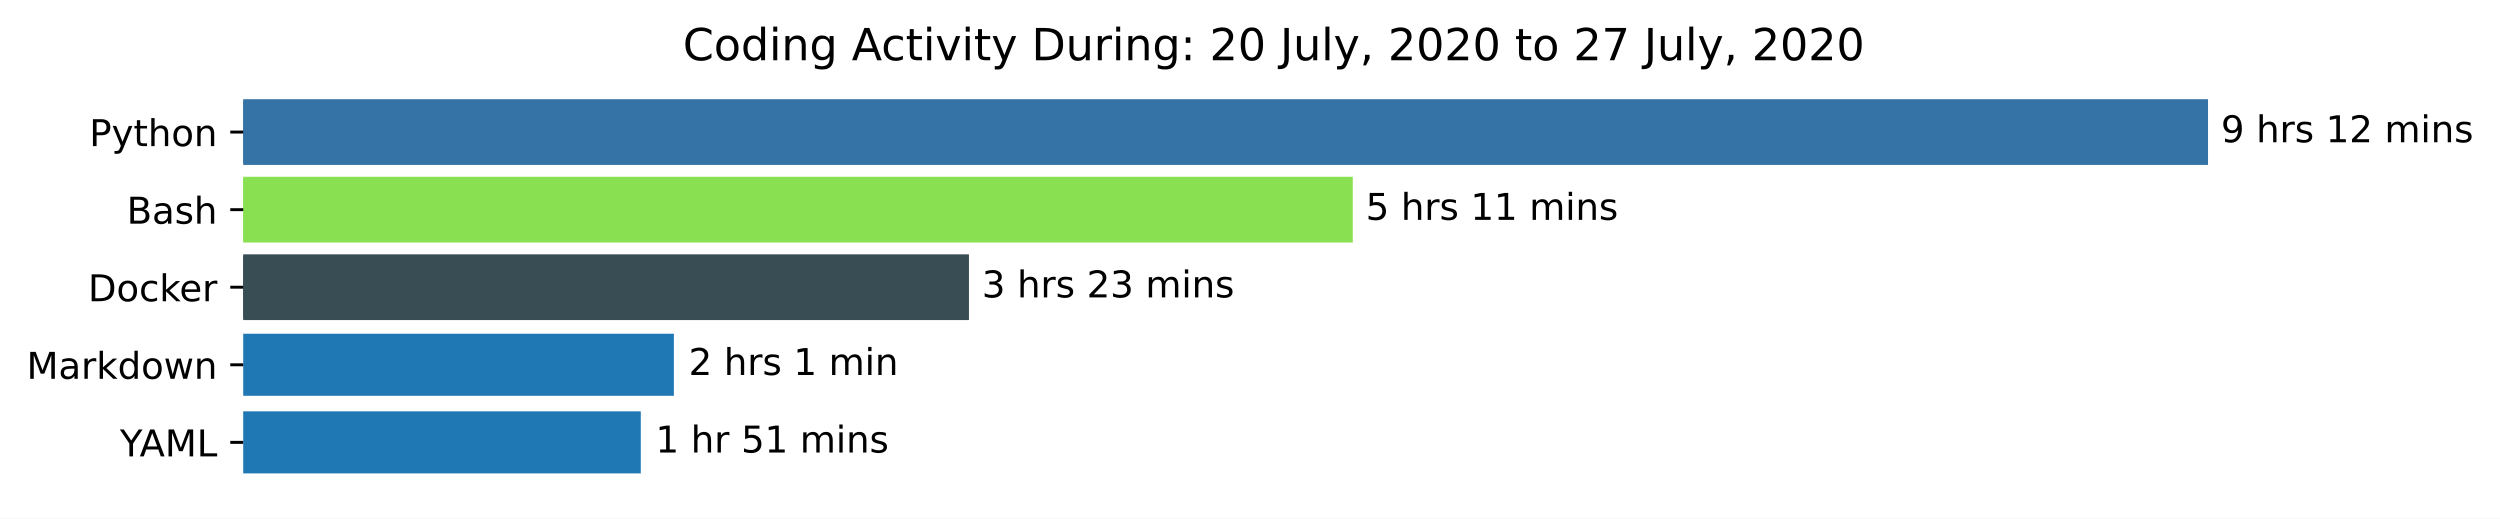
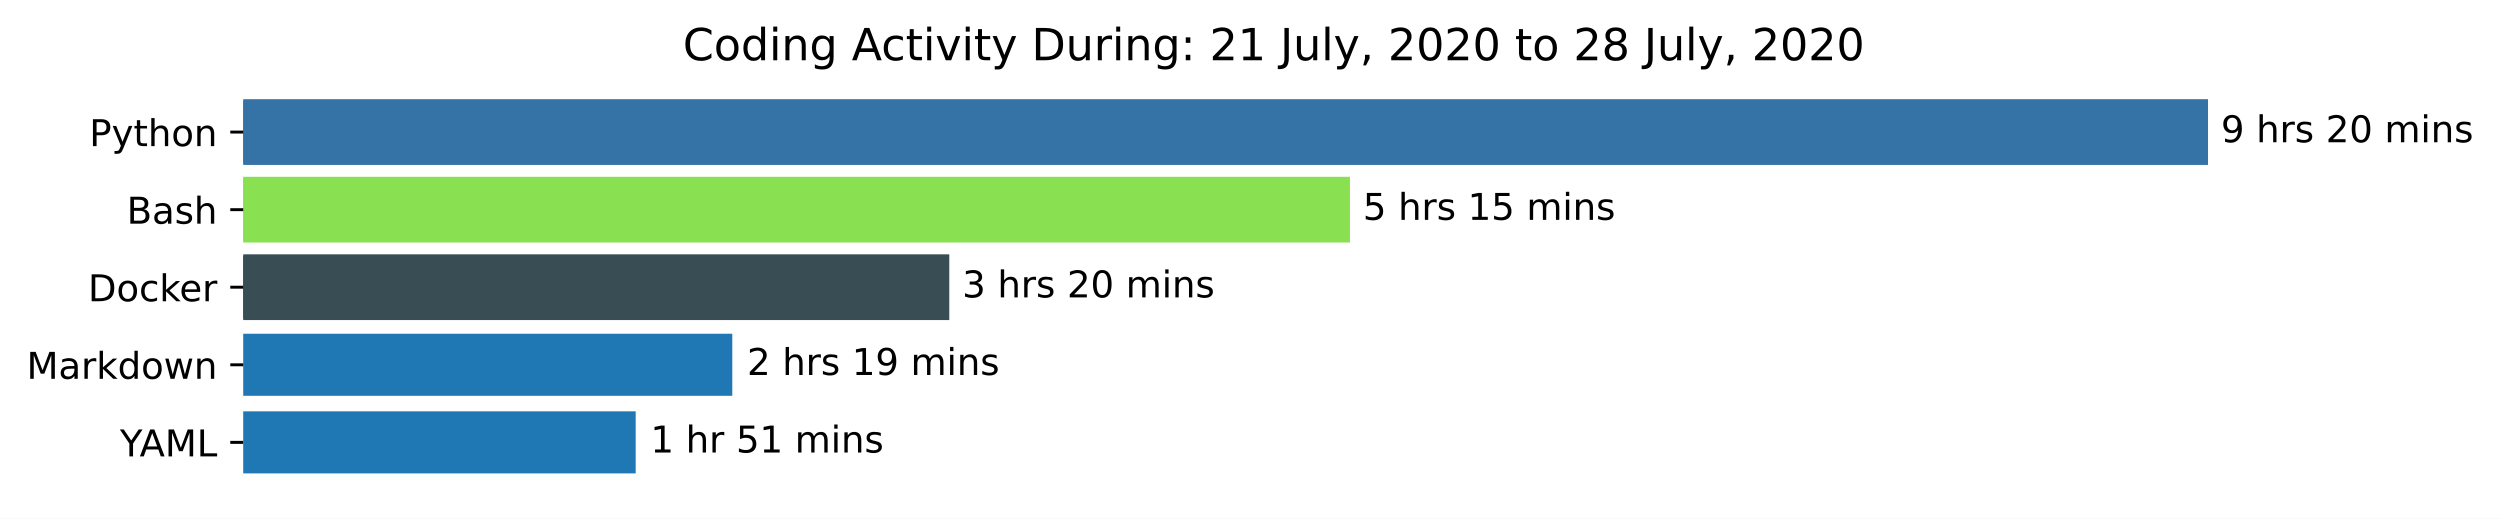
<svg xmlns="http://www.w3.org/2000/svg" xmlns:xlink="http://www.w3.org/1999/xlink" height="140.398pt" version="1.1" viewBox="0 0 676.815 140.398" width="676.815pt">
  <defs>
    <style type="text/css">*{stroke-linecap:butt;stroke-linejoin:round;}</style>
  </defs>
  <g id="figure_1">
    <g id="patch_1">
      <path d="M 0 140.398  L 676.815 140.398  L 676.815 0  L 0 0  z " style="fill:#ffffff;" />
    </g>
    <g id="axes_1">
      <g id="patch_2">
-         <path clip-path="url(#p18ba7c7034)" d="M 65.841 27.358  L 597.269 27.358  L 597.269 44.158  L 65.841 44.158  z " style="fill:#3572a5;stroke:#3572a5;stroke-linejoin:miter;" />
+         <path clip-path="url(#peee96b502c)" d="M 65.841 27.358  L 597.269 27.358  L 597.269 44.158  L 65.841 44.158  z " style="fill:#3572a5;stroke:#3572a5;stroke-linejoin:miter;" />
      </g>
      <g id="patch_3">
-         <path clip-path="url(#p18ba7c7034)" d="M 65.841 48.358  L 365.734 48.358  L 365.734 65.158  L 65.841 65.158  z " style="fill:#89e051;stroke:#89e051;stroke-linejoin:miter;" />
+         <path clip-path="url(#peee96b502c)" d="M 65.841 48.358  L 364.968 48.358  L 364.968 65.158  L 65.841 65.158  z " style="fill:#89e051;stroke:#89e051;stroke-linejoin:miter;" />
      </g>
      <g id="patch_4">
-         <path clip-path="url(#p18ba7c7034)" d="M 65.841 69.358  L 261.819 69.358  L 261.819 86.158  L 65.841 86.158  z " style="fill:#384d54;stroke:#384d54;stroke-linejoin:miter;" />
+         <path clip-path="url(#peee96b502c)" d="M 65.841 69.358  L 256.496 69.358  L 256.496 86.158  L 65.841 86.158  z " style="fill:#384d54;stroke:#384d54;stroke-linejoin:miter;" />
      </g>
      <g id="patch_5">
-         <path clip-path="url(#p18ba7c7034)" d="M 65.841 90.358  L 182.435 90.358  L 182.435 107.158  L 65.841 107.158  z " style="fill:#1f77b4;" />
+         <path clip-path="url(#peee96b502c)" d="M 65.841 90.358  L 198.248 90.358  L 198.248 107.158  L 65.841 107.158  z " style="fill:#1f77b4;" />
      </g>
      <g id="patch_6">
-         <path clip-path="url(#p18ba7c7034)" d="M 65.841 111.358  L 173.477 111.358  L 173.477 128.158  L 65.841 128.158  z " style="fill:#1f77b4;" />
+         <path clip-path="url(#peee96b502c)" d="M 65.841 111.358  L 172.099 111.358  L 172.099 128.158  L 65.841 128.158  z " style="fill:#1f77b4;" />
      </g>
      <g id="matplotlib.axis_1" />
      <g id="matplotlib.axis_2">
        <g id="ytick_1">
          <g id="line2d_1">
            <defs>
-               <path d="M 0 0  L -3.5 0  " id="m8b4aa8a570" style="stroke:#000000;stroke-width:0.8;" />
+               <path d="M 0 0  L -3.5 0  " id="m5e1cb82dac" style="stroke:#000000;stroke-width:0.8;" />
            </defs>
            <g>
-               <use style="stroke:#000000;stroke-width:0.8;" x="65.841" xlink:href="#m8b4aa8a570" y="35.758" />
+               <use style="stroke:#000000;stroke-width:0.8;" x="65.841" xlink:href="#m5e1cb82dac" y="35.758" />
            </g>
          </g>
          <g id="text_1">
            <g transform="translate(24.17813 39.55734)scale(0.1 -0.1)">
              <defs>
                <path d="M 19.672 64.797  L 19.672 37.406  L 32.078 37.406  Q 38.969 37.406 42.719 40.969  Q 46.484 44.531 46.484 51.125  Q 46.484 57.672 42.719 61.234  Q 38.969 64.797 32.078 64.797  z M 9.812 72.906  L 32.078 72.906  Q 44.344 72.906 50.609 67.359  Q 56.891 61.812 56.891 51.125  Q 56.891 40.328 50.609 34.812  Q 44.344 29.297 32.078 29.297  L 19.672 29.297  L 19.672 0  L 9.812 0  z " id="DejaVuSans-80" />
                <path d="M 32.172 -5.078  Q 28.375 -14.844 24.75 -17.812  Q 21.141 -20.797 15.094 -20.797  L 7.906 -20.797  L 7.906 -13.281  L 13.188 -13.281  Q 16.891 -13.281 18.938 -11.516  Q 21 -9.766 23.484 -3.219  L 25.094 0.875  L 2.984 54.688  L 12.5 54.688  L 29.594 11.922  L 46.688 54.688  L 56.203 54.688  z " id="DejaVuSans-121" />
                <path d="M 18.312 70.219  L 18.312 54.688  L 36.812 54.688  L 36.812 47.703  L 18.312 47.703  L 18.312 18.016  Q 18.312 11.328 20.141 9.422  Q 21.969 7.516 27.594 7.516  L 36.812 7.516  L 36.812 0  L 27.594 0  Q 17.188 0 13.234 3.875  Q 9.281 7.766 9.281 18.016  L 9.281 47.703  L 2.688 47.703  L 2.688 54.688  L 9.281 54.688  L 9.281 70.219  z " id="DejaVuSans-116" />
                <path d="M 54.891 33.016  L 54.891 0  L 45.906 0  L 45.906 32.719  Q 45.906 40.484 42.875 44.328  Q 39.844 48.188 33.797 48.188  Q 26.516 48.188 22.312 43.547  Q 18.109 38.922 18.109 30.906  L 18.109 0  L 9.078 0  L 9.078 75.984  L 18.109 75.984  L 18.109 46.188  Q 21.344 51.125 25.703 53.562  Q 30.078 56 35.797 56  Q 45.219 56 50.047 50.172  Q 54.891 44.344 54.891 33.016  z " id="DejaVuSans-104" />
                <path d="M 30.609 48.391  Q 23.391 48.391 19.188 42.75  Q 14.984 37.109 14.984 27.297  Q 14.984 17.484 19.156 11.844  Q 23.344 6.203 30.609 6.203  Q 37.797 6.203 41.984 11.859  Q 46.188 17.531 46.188 27.297  Q 46.188 37.016 41.984 42.703  Q 37.797 48.391 30.609 48.391  z M 30.609 56  Q 42.328 56 49.016 48.375  Q 55.719 40.766 55.719 27.297  Q 55.719 13.875 49.016 6.219  Q 42.328 -1.422 30.609 -1.422  Q 18.844 -1.422 12.172 6.219  Q 5.516 13.875 5.516 27.297  Q 5.516 40.766 12.172 48.375  Q 18.844 56 30.609 56  z " id="DejaVuSans-111" />
                <path d="M 54.891 33.016  L 54.891 0  L 45.906 0  L 45.906 32.719  Q 45.906 40.484 42.875 44.328  Q 39.844 48.188 33.797 48.188  Q 26.516 48.188 22.312 43.547  Q 18.109 38.922 18.109 30.906  L 18.109 0  L 9.078 0  L 9.078 54.688  L 18.109 54.688  L 18.109 46.188  Q 21.344 51.125 25.703 53.562  Q 30.078 56 35.797 56  Q 45.219 56 50.047 50.172  Q 54.891 44.344 54.891 33.016  z " id="DejaVuSans-110" />
              </defs>
              <use xlink:href="#DejaVuSans-80" />
              <use x="60.303" xlink:href="#DejaVuSans-121" />
              <use x="119.482" xlink:href="#DejaVuSans-116" />
              <use x="158.691" xlink:href="#DejaVuSans-104" />
              <use x="222.07" xlink:href="#DejaVuSans-111" />
              <use x="283.252" xlink:href="#DejaVuSans-110" />
            </g>
          </g>
        </g>
        <g id="ytick_2">
          <g id="line2d_2">
            <g>
-               <use style="stroke:#000000;stroke-width:0.8;" x="65.841" xlink:href="#m8b4aa8a570" y="56.758" />
+               <use style="stroke:#000000;stroke-width:0.8;" x="65.841" xlink:href="#m5e1cb82dac" y="56.758" />
            </g>
          </g>
          <g id="text_2">
            <g transform="translate(34.30469 60.55734)scale(0.1 -0.1)">
              <defs>
                <path d="M 19.672 34.812  L 19.672 8.109  L 35.5 8.109  Q 43.453 8.109 47.281 11.406  Q 51.125 14.703 51.125 21.484  Q 51.125 28.328 47.281 31.562  Q 43.453 34.812 35.5 34.812  z M 19.672 64.797  L 19.672 42.828  L 34.281 42.828  Q 41.5 42.828 45.031 45.531  Q 48.578 48.25 48.578 53.812  Q 48.578 59.328 45.031 62.062  Q 41.5 64.797 34.281 64.797  z M 9.812 72.906  L 35.016 72.906  Q 46.297 72.906 52.391 68.219  Q 58.5 63.531 58.5 54.891  Q 58.5 48.188 55.375 44.234  Q 52.25 40.281 46.188 39.312  Q 53.469 37.75 57.5 32.781  Q 61.531 27.828 61.531 20.406  Q 61.531 10.641 54.891 5.312  Q 48.25 0 35.984 0  L 9.812 0  z " id="DejaVuSans-66" />
                <path d="M 34.281 27.484  Q 23.391 27.484 19.188 25  Q 14.984 22.516 14.984 16.5  Q 14.984 11.719 18.141 8.906  Q 21.297 6.109 26.703 6.109  Q 34.188 6.109 38.703 11.406  Q 43.219 16.703 43.219 25.484  L 43.219 27.484  z M 52.203 31.203  L 52.203 0  L 43.219 0  L 43.219 8.297  Q 40.141 3.328 35.547 0.953  Q 30.953 -1.422 24.312 -1.422  Q 15.922 -1.422 10.953 3.297  Q 6 8.016 6 15.922  Q 6 25.141 12.172 29.828  Q 18.359 34.516 30.609 34.516  L 43.219 34.516  L 43.219 35.406  Q 43.219 41.609 39.141 45  Q 35.062 48.391 27.688 48.391  Q 23 48.391 18.547 47.266  Q 14.109 46.141 10.016 43.891  L 10.016 52.203  Q 14.938 54.109 19.578 55.047  Q 24.219 56 28.609 56  Q 40.484 56 46.344 49.844  Q 52.203 43.703 52.203 31.203  z " id="DejaVuSans-97" />
                <path d="M 44.281 53.078  L 44.281 44.578  Q 40.484 46.531 36.375 47.5  Q 32.281 48.484 27.875 48.484  Q 21.188 48.484 17.844 46.438  Q 14.5 44.391 14.5 40.281  Q 14.5 37.156 16.891 35.375  Q 19.281 33.594 26.516 31.984  L 29.594 31.297  Q 39.156 29.25 43.188 25.516  Q 47.219 21.781 47.219 15.094  Q 47.219 7.469 41.188 3.016  Q 35.156 -1.422 24.609 -1.422  Q 20.219 -1.422 15.453 -0.562  Q 10.688 0.297 5.422 2  L 5.422 11.281  Q 10.406 8.688 15.234 7.391  Q 20.062 6.109 24.812 6.109  Q 31.156 6.109 34.562 8.281  Q 37.984 10.453 37.984 14.406  Q 37.984 18.062 35.516 20.016  Q 33.062 21.969 24.703 23.781  L 21.578 24.516  Q 13.234 26.266 9.516 29.906  Q 5.812 33.547 5.812 39.891  Q 5.812 47.609 11.281 51.797  Q 16.75 56 26.812 56  Q 31.781 56 36.172 55.266  Q 40.578 54.547 44.281 53.078  z " id="DejaVuSans-115" />
              </defs>
              <use xlink:href="#DejaVuSans-66" />
              <use x="68.604" xlink:href="#DejaVuSans-97" />
              <use x="129.883" xlink:href="#DejaVuSans-115" />
              <use x="181.982" xlink:href="#DejaVuSans-104" />
            </g>
          </g>
        </g>
        <g id="ytick_3">
          <g id="line2d_3">
            <g>
-               <use style="stroke:#000000;stroke-width:0.8;" x="65.841" xlink:href="#m8b4aa8a570" y="77.758" />
+               <use style="stroke:#000000;stroke-width:0.8;" x="65.841" xlink:href="#m5e1cb82dac" y="77.758" />
            </g>
          </g>
          <g id="text_3">
            <g transform="translate(23.83125 81.55734)scale(0.1 -0.1)">
              <defs>
                <path d="M 19.672 64.797  L 19.672 8.109  L 31.594 8.109  Q 46.688 8.109 53.688 14.938  Q 60.688 21.781 60.688 36.531  Q 60.688 51.172 53.688 57.984  Q 46.688 64.797 31.594 64.797  z M 9.812 72.906  L 30.078 72.906  Q 51.266 72.906 61.172 64.094  Q 71.094 55.281 71.094 36.531  Q 71.094 17.672 61.125 8.828  Q 51.172 0 30.078 0  L 9.812 0  z " id="DejaVuSans-68" />
                <path d="M 48.781 52.594  L 48.781 44.188  Q 44.969 46.297 41.141 47.344  Q 37.312 48.391 33.406 48.391  Q 24.656 48.391 19.812 42.844  Q 14.984 37.312 14.984 27.297  Q 14.984 17.281 19.812 11.734  Q 24.656 6.203 33.406 6.203  Q 37.312 6.203 41.141 7.25  Q 44.969 8.297 48.781 10.406  L 48.781 2.094  Q 45.016 0.344 40.984 -0.531  Q 36.969 -1.422 32.422 -1.422  Q 20.062 -1.422 12.781 6.344  Q 5.516 14.109 5.516 27.297  Q 5.516 40.672 12.859 48.328  Q 20.219 56 33.016 56  Q 37.156 56 41.109 55.141  Q 45.062 54.297 48.781 52.594  z " id="DejaVuSans-99" />
                <path d="M 9.078 75.984  L 18.109 75.984  L 18.109 31.109  L 44.922 54.688  L 56.391 54.688  L 27.391 29.109  L 57.625 0  L 45.906 0  L 18.109 26.703  L 18.109 0  L 9.078 0  z " id="DejaVuSans-107" />
                <path d="M 56.203 29.594  L 56.203 25.203  L 14.891 25.203  Q 15.484 15.922 20.484 11.062  Q 25.484 6.203 34.422 6.203  Q 39.594 6.203 44.453 7.469  Q 49.312 8.734 54.109 11.281  L 54.109 2.781  Q 49.266 0.734 44.188 -0.344  Q 39.109 -1.422 33.891 -1.422  Q 20.797 -1.422 13.156 6.188  Q 5.516 13.812 5.516 26.812  Q 5.516 40.234 12.766 48.109  Q 20.016 56 32.328 56  Q 43.359 56 49.781 48.891  Q 56.203 41.797 56.203 29.594  z M 47.219 32.234  Q 47.125 39.594 43.094 43.984  Q 39.062 48.391 32.422 48.391  Q 24.906 48.391 20.391 44.141  Q 15.875 39.891 15.188 32.172  z " id="DejaVuSans-101" />
                <path d="M 41.109 46.297  Q 39.594 47.172 37.812 47.578  Q 36.031 48 33.891 48  Q 26.266 48 22.188 43.047  Q 18.109 38.094 18.109 28.812  L 18.109 0  L 9.078 0  L 9.078 54.688  L 18.109 54.688  L 18.109 46.188  Q 20.953 51.172 25.484 53.578  Q 30.031 56 36.531 56  Q 37.453 56 38.578 55.875  Q 39.703 55.766 41.062 55.516  z " id="DejaVuSans-114" />
              </defs>
              <use xlink:href="#DejaVuSans-68" />
              <use x="77.002" xlink:href="#DejaVuSans-111" />
              <use x="138.184" xlink:href="#DejaVuSans-99" />
              <use x="193.164" xlink:href="#DejaVuSans-107" />
              <use x="247.449" xlink:href="#DejaVuSans-101" />
              <use x="308.973" xlink:href="#DejaVuSans-114" />
            </g>
          </g>
        </g>
        <g id="ytick_4">
          <g id="line2d_4">
            <g>
-               <use style="stroke:#000000;stroke-width:0.8;" x="65.841" xlink:href="#m8b4aa8a570" y="98.758" />
+               <use style="stroke:#000000;stroke-width:0.8;" x="65.841" xlink:href="#m5e1cb82dac" y="98.758" />
            </g>
          </g>
          <g id="text_4">
            <g transform="translate(7.2 102.5573)scale(0.1 -0.1)">
              <defs>
                <path d="M 9.812 72.906  L 24.516 72.906  L 43.109 23.297  L 61.812 72.906  L 76.516 72.906  L 76.516 0  L 66.891 0  L 66.891 64.016  L 48.094 14.016  L 38.188 14.016  L 19.391 64.016  L 19.391 0  L 9.812 0  z " id="DejaVuSans-77" />
                <path d="M 45.406 46.391  L 45.406 75.984  L 54.391 75.984  L 54.391 0  L 45.406 0  L 45.406 8.203  Q 42.578 3.328 38.25 0.953  Q 33.938 -1.422 27.875 -1.422  Q 17.969 -1.422 11.734 6.484  Q 5.516 14.406 5.516 27.297  Q 5.516 40.188 11.734 48.094  Q 17.969 56 27.875 56  Q 33.938 56 38.25 53.625  Q 42.578 51.266 45.406 46.391  z M 14.797 27.297  Q 14.797 17.391 18.875 11.75  Q 22.953 6.109 30.078 6.109  Q 37.203 6.109 41.297 11.75  Q 45.406 17.391 45.406 27.297  Q 45.406 37.203 41.297 42.844  Q 37.203 48.484 30.078 48.484  Q 22.953 48.484 18.875 42.844  Q 14.797 37.203 14.797 27.297  z " id="DejaVuSans-100" />
                <path d="M 4.203 54.688  L 13.188 54.688  L 24.422 12.016  L 35.594 54.688  L 46.188 54.688  L 57.422 12.016  L 68.609 54.688  L 77.594 54.688  L 63.281 0  L 52.688 0  L 40.922 44.828  L 29.109 0  L 18.5 0  z " id="DejaVuSans-119" />
              </defs>
              <use xlink:href="#DejaVuSans-77" />
              <use x="86.279" xlink:href="#DejaVuSans-97" />
              <use x="147.559" xlink:href="#DejaVuSans-114" />
              <use x="188.672" xlink:href="#DejaVuSans-107" />
              <use x="246.582" xlink:href="#DejaVuSans-100" />
              <use x="310.059" xlink:href="#DejaVuSans-111" />
              <use x="371.24" xlink:href="#DejaVuSans-119" />
              <use x="453.027" xlink:href="#DejaVuSans-110" />
            </g>
          </g>
        </g>
        <g id="ytick_5">
          <g id="line2d_5">
            <g>
-               <use style="stroke:#000000;stroke-width:0.8;" x="65.841" xlink:href="#m8b4aa8a570" y="119.758" />
+               <use style="stroke:#000000;stroke-width:0.8;" x="65.841" xlink:href="#m5e1cb82dac" y="119.758" />
            </g>
          </g>
          <g id="text_5">
            <g transform="translate(32.46719 123.5573)scale(0.1 -0.1)">
              <defs>
                <path d="M -0.203 72.906  L 10.406 72.906  L 30.609 42.922  L 50.688 72.906  L 61.281 72.906  L 35.5 34.719  L 35.5 0  L 25.594 0  L 25.594 34.719  z " id="DejaVuSans-89" />
                <path d="M 34.188 63.188  L 20.797 26.906  L 47.609 26.906  z M 28.609 72.906  L 39.797 72.906  L 67.578 0  L 57.328 0  L 50.688 18.703  L 17.828 18.703  L 11.188 0  L 0.781 0  z " id="DejaVuSans-65" />
                <path d="M 9.812 72.906  L 19.672 72.906  L 19.672 8.297  L 55.172 8.297  L 55.172 0  L 9.812 0  z " id="DejaVuSans-76" />
              </defs>
              <use xlink:href="#DejaVuSans-89" />
              <use x="53.334" xlink:href="#DejaVuSans-65" />
              <use x="121.742" xlink:href="#DejaVuSans-77" />
              <use x="208.021" xlink:href="#DejaVuSans-76" />
            </g>
          </g>
        </g>
      </g>
      <g id="text_6">
        <g transform="translate(601.2692 38.5175)scale(0.1 -0.1)">
          <defs>
            <path d="M 10.984 1.516  L 10.984 10.5  Q 14.703 8.734 18.5 7.812  Q 22.312 6.891 25.984 6.891  Q 35.75 6.891 40.891 13.453  Q 46.047 20.016 46.781 33.406  Q 43.953 29.203 39.594 26.953  Q 35.25 24.703 29.984 24.703  Q 19.047 24.703 12.672 31.312  Q 6.297 37.938 6.297 49.422  Q 6.297 60.641 12.938 67.422  Q 19.578 74.219 30.609 74.219  Q 43.266 74.219 49.922 64.516  Q 56.594 54.828 56.594 36.375  Q 56.594 19.141 48.406 8.859  Q 40.234 -1.422 26.422 -1.422  Q 22.703 -1.422 18.891 -0.688  Q 15.094 0.047 10.984 1.516  z M 30.609 32.422  Q 37.25 32.422 41.125 36.953  Q 45.016 41.5 45.016 49.422  Q 45.016 57.281 41.125 61.844  Q 37.25 66.406 30.609 66.406  Q 23.969 66.406 20.094 61.844  Q 16.219 57.281 16.219 49.422  Q 16.219 41.5 20.094 36.953  Q 23.969 32.422 30.609 32.422  z " id="DejaVuSans-57" />
            <path id="DejaVuSans-32" />
-             <path d="M 12.406 8.297  L 28.516 8.297  L 28.516 63.922  L 10.984 60.406  L 10.984 69.391  L 28.422 72.906  L 38.281 72.906  L 38.281 8.297  L 54.391 8.297  L 54.391 0  L 12.406 0  z " id="DejaVuSans-49" />
            <path d="M 19.188 8.297  L 53.609 8.297  L 53.609 0  L 7.328 0  L 7.328 8.297  Q 12.938 14.109 22.625 23.891  Q 32.328 33.688 34.812 36.531  Q 39.547 41.844 41.422 45.531  Q 43.312 49.219 43.312 52.781  Q 43.312 58.594 39.234 62.25  Q 35.156 65.922 28.609 65.922  Q 23.969 65.922 18.812 64.312  Q 13.672 62.703 7.812 59.422  L 7.812 69.391  Q 13.766 71.781 18.938 73  Q 24.125 74.219 28.422 74.219  Q 39.75 74.219 46.484 68.547  Q 53.219 62.891 53.219 53.422  Q 53.219 48.922 51.531 44.891  Q 49.859 40.875 45.406 35.406  Q 44.188 33.984 37.641 27.219  Q 31.109 20.453 19.188 8.297  z " id="DejaVuSans-50" />
+             <path d="M 31.781 66.406  Q 24.172 66.406 20.328 58.906  Q 16.5 51.422 16.5 36.375  Q 16.5 21.391 20.328 13.891  Q 24.172 6.391 31.781 6.391  Q 39.453 6.391 43.281 13.891  Q 47.125 21.391 47.125 36.375  Q 47.125 51.422 43.281 58.906  Q 39.453 66.406 31.781 66.406  z M 31.781 74.219  Q 44.047 74.219 50.516 64.516  Q 56.984 54.828 56.984 36.375  Q 56.984 17.969 50.516 8.266  Q 44.047 -1.422 31.781 -1.422  Q 19.531 -1.422 13.062 8.266  Q 6.594 17.969 6.594 36.375  Q 6.594 54.828 13.062 64.516  Q 19.531 74.219 31.781 74.219  z " id="DejaVuSans-48" />
            <path d="M 52 44.188  Q 55.375 50.25 60.062 53.125  Q 64.75 56 71.094 56  Q 79.641 56 84.281 50.016  Q 88.922 44.047 88.922 33.016  L 88.922 0  L 79.891 0  L 79.891 32.719  Q 79.891 40.578 77.094 44.375  Q 74.312 48.188 68.609 48.188  Q 61.625 48.188 57.562 43.547  Q 53.516 38.922 53.516 30.906  L 53.516 0  L 44.484 0  L 44.484 32.719  Q 44.484 40.625 41.703 44.406  Q 38.922 48.188 33.109 48.188  Q 26.219 48.188 22.156 43.531  Q 18.109 38.875 18.109 30.906  L 18.109 0  L 9.078 0  L 9.078 54.688  L 18.109 54.688  L 18.109 46.188  Q 21.188 51.219 25.484 53.609  Q 29.781 56 35.688 56  Q 41.656 56 45.828 52.969  Q 50 49.953 52 44.188  z " id="DejaVuSans-109" />
            <path d="M 9.422 54.688  L 18.406 54.688  L 18.406 0  L 9.422 0  z M 9.422 75.984  L 18.406 75.984  L 18.406 64.594  L 9.422 64.594  z " id="DejaVuSans-105" />
          </defs>
          <use xlink:href="#DejaVuSans-57" />
          <use x="63.623" xlink:href="#DejaVuSans-32" />
          <use x="95.41" xlink:href="#DejaVuSans-104" />
          <use x="158.789" xlink:href="#DejaVuSans-114" />
          <use x="199.902" xlink:href="#DejaVuSans-115" />
          <use x="252.002" xlink:href="#DejaVuSans-32" />
-           <use x="283.789" xlink:href="#DejaVuSans-49" />
-           <use x="347.412" xlink:href="#DejaVuSans-50" />
+           <use x="283.789" xlink:href="#DejaVuSans-50" />
+           <use x="347.412" xlink:href="#DejaVuSans-48" />
          <use x="411.035" xlink:href="#DejaVuSans-32" />
          <use x="442.822" xlink:href="#DejaVuSans-109" />
          <use x="540.234" xlink:href="#DejaVuSans-105" />
          <use x="568.018" xlink:href="#DejaVuSans-110" />
          <use x="631.396" xlink:href="#DejaVuSans-115" />
        </g>
      </g>
      <g id="text_7">
-         <g transform="translate(369.7339 59.5175)scale(0.1 -0.1)">
+         <g transform="translate(368.9681 59.5175)scale(0.1 -0.1)">
          <defs>
            <path d="M 10.797 72.906  L 49.516 72.906  L 49.516 64.594  L 19.828 64.594  L 19.828 46.734  Q 21.969 47.469 24.109 47.828  Q 26.266 48.188 28.422 48.188  Q 40.625 48.188 47.75 41.5  Q 54.891 34.812 54.891 23.391  Q 54.891 11.625 47.562 5.094  Q 40.234 -1.422 26.906 -1.422  Q 22.312 -1.422 17.547 -0.641  Q 12.797 0.141 7.719 1.703  L 7.719 11.625  Q 12.109 9.234 16.797 8.062  Q 21.484 6.891 26.703 6.891  Q 35.156 6.891 40.078 11.328  Q 45.016 15.766 45.016 23.391  Q 45.016 31 40.078 35.438  Q 35.156 39.891 26.703 39.891  Q 22.75 39.891 18.812 39.016  Q 14.891 38.141 10.797 36.281  z " id="DejaVuSans-53" />
+             <path d="M 12.406 8.297  L 28.516 8.297  L 28.516 63.922  L 10.984 60.406  L 10.984 69.391  L 28.422 72.906  L 38.281 72.906  L 38.281 8.297  L 54.391 8.297  L 54.391 0  L 12.406 0  z " id="DejaVuSans-49" />
          </defs>
          <use xlink:href="#DejaVuSans-53" />
          <use x="63.623" xlink:href="#DejaVuSans-32" />
          <use x="95.41" xlink:href="#DejaVuSans-104" />
          <use x="158.789" xlink:href="#DejaVuSans-114" />
          <use x="199.902" xlink:href="#DejaVuSans-115" />
          <use x="252.002" xlink:href="#DejaVuSans-32" />
          <use x="283.789" xlink:href="#DejaVuSans-49" />
-           <use x="347.412" xlink:href="#DejaVuSans-49" />
+           <use x="347.412" xlink:href="#DejaVuSans-53" />
          <use x="411.035" xlink:href="#DejaVuSans-32" />
          <use x="442.822" xlink:href="#DejaVuSans-109" />
          <use x="540.234" xlink:href="#DejaVuSans-105" />
          <use x="568.018" xlink:href="#DejaVuSans-110" />
          <use x="631.396" xlink:href="#DejaVuSans-115" />
        </g>
      </g>
      <g id="text_8">
-         <g transform="translate(265.8187 80.5175)scale(0.1 -0.1)">
+         <g transform="translate(260.4963 80.5175)scale(0.1 -0.1)">
          <defs>
            <path d="M 40.578 39.312  Q 47.656 37.797 51.625 33  Q 55.609 28.219 55.609 21.188  Q 55.609 10.406 48.188 4.484  Q 40.766 -1.422 27.094 -1.422  Q 22.516 -1.422 17.656 -0.516  Q 12.797 0.391 7.625 2.203  L 7.625 11.719  Q 11.719 9.328 16.594 8.109  Q 21.484 6.891 26.812 6.891  Q 36.078 6.891 40.938 10.547  Q 45.797 14.203 45.797 21.188  Q 45.797 27.641 41.281 31.266  Q 36.766 34.906 28.719 34.906  L 20.219 34.906  L 20.219 43.016  L 29.109 43.016  Q 36.375 43.016 40.234 45.922  Q 44.094 48.828 44.094 54.297  Q 44.094 59.906 40.109 62.906  Q 36.141 65.922 28.719 65.922  Q 24.656 65.922 20.016 65.031  Q 15.375 64.156 9.812 62.312  L 9.812 71.094  Q 15.438 72.656 20.344 73.438  Q 25.25 74.219 29.594 74.219  Q 40.828 74.219 47.359 69.109  Q 53.906 64.016 53.906 55.328  Q 53.906 49.266 50.438 45.094  Q 46.969 40.922 40.578 39.312  z " id="DejaVuSans-51" />
          </defs>
          <use xlink:href="#DejaVuSans-51" />
          <use x="63.623" xlink:href="#DejaVuSans-32" />
          <use x="95.41" xlink:href="#DejaVuSans-104" />
          <use x="158.789" xlink:href="#DejaVuSans-114" />
          <use x="199.902" xlink:href="#DejaVuSans-115" />
          <use x="252.002" xlink:href="#DejaVuSans-32" />
          <use x="283.789" xlink:href="#DejaVuSans-50" />
-           <use x="347.412" xlink:href="#DejaVuSans-51" />
+           <use x="347.412" xlink:href="#DejaVuSans-48" />
          <use x="411.035" xlink:href="#DejaVuSans-32" />
          <use x="442.822" xlink:href="#DejaVuSans-109" />
          <use x="540.234" xlink:href="#DejaVuSans-105" />
          <use x="568.018" xlink:href="#DejaVuSans-110" />
          <use x="631.396" xlink:href="#DejaVuSans-115" />
        </g>
      </g>
      <g id="text_9">
-         <g transform="translate(186.4352 101.5175)scale(0.1 -0.1)">
+         <g transform="translate(202.2481 101.5175)scale(0.1 -0.1)">
          <use xlink:href="#DejaVuSans-50" />
          <use x="63.623" xlink:href="#DejaVuSans-32" />
          <use x="95.41" xlink:href="#DejaVuSans-104" />
          <use x="158.789" xlink:href="#DejaVuSans-114" />
          <use x="199.902" xlink:href="#DejaVuSans-115" />
          <use x="252.002" xlink:href="#DejaVuSans-32" />
          <use x="283.789" xlink:href="#DejaVuSans-49" />
-           <use x="347.412" xlink:href="#DejaVuSans-32" />
-           <use x="379.199" xlink:href="#DejaVuSans-109" />
-           <use x="476.611" xlink:href="#DejaVuSans-105" />
-           <use x="504.395" xlink:href="#DejaVuSans-110" />
+           <use x="347.412" xlink:href="#DejaVuSans-57" />
+           <use x="411.035" xlink:href="#DejaVuSans-32" />
+           <use x="442.822" xlink:href="#DejaVuSans-109" />
+           <use x="540.234" xlink:href="#DejaVuSans-105" />
+           <use x="568.018" xlink:href="#DejaVuSans-110" />
+           <use x="631.396" xlink:href="#DejaVuSans-115" />
        </g>
      </g>
      <g id="text_10">
-         <g transform="translate(177.477 122.5175)scale(0.1 -0.1)">
+         <g transform="translate(176.0987 122.5175)scale(0.1 -0.1)">
          <use xlink:href="#DejaVuSans-49" />
          <use x="63.623" xlink:href="#DejaVuSans-32" />
          <use x="95.41" xlink:href="#DejaVuSans-104" />
          <use x="158.789" xlink:href="#DejaVuSans-114" />
          <use x="199.902" xlink:href="#DejaVuSans-32" />
          <use x="231.689" xlink:href="#DejaVuSans-53" />
          <use x="295.312" xlink:href="#DejaVuSans-49" />
          <use x="358.936" xlink:href="#DejaVuSans-32" />
          <use x="390.723" xlink:href="#DejaVuSans-109" />
          <use x="488.135" xlink:href="#DejaVuSans-105" />
          <use x="515.918" xlink:href="#DejaVuSans-110" />
          <use x="579.297" xlink:href="#DejaVuSans-115" />
        </g>
      </g>
      <g id="text_11">
        <g transform="translate(184.8741 16.31812)scale(0.12 -0.12)">
          <defs>
            <path d="M 64.406 67.281  L 64.406 56.891  Q 59.422 61.531 53.781 63.812  Q 48.141 66.109 41.797 66.109  Q 29.297 66.109 22.656 58.469  Q 16.016 50.828 16.016 36.375  Q 16.016 21.969 22.656 14.328  Q 29.297 6.688 41.797 6.688  Q 48.141 6.688 53.781 8.984  Q 59.422 11.281 64.406 15.922  L 64.406 5.609  Q 59.234 2.094 53.438 0.328  Q 47.656 -1.422 41.219 -1.422  Q 24.656 -1.422 15.125 8.703  Q 5.609 18.844 5.609 36.375  Q 5.609 53.953 15.125 64.078  Q 24.656 74.219 41.219 74.219  Q 47.75 74.219 53.531 72.484  Q 59.328 70.75 64.406 67.281  z " id="DejaVuSans-67" />
            <path d="M 45.406 27.984  Q 45.406 37.75 41.375 43.109  Q 37.359 48.484 30.078 48.484  Q 22.859 48.484 18.828 43.109  Q 14.797 37.75 14.797 27.984  Q 14.797 18.266 18.828 12.891  Q 22.859 7.516 30.078 7.516  Q 37.359 7.516 41.375 12.891  Q 45.406 18.266 45.406 27.984  z M 54.391 6.781  Q 54.391 -7.172 48.188 -13.984  Q 42 -20.797 29.203 -20.797  Q 24.469 -20.797 20.266 -20.094  Q 16.062 -19.391 12.109 -17.922  L 12.109 -9.188  Q 16.062 -11.328 19.922 -12.344  Q 23.781 -13.375 27.781 -13.375  Q 36.625 -13.375 41.016 -8.766  Q 45.406 -4.156 45.406 5.172  L 45.406 9.625  Q 42.625 4.781 38.281 2.391  Q 33.938 0 27.875 0  Q 17.828 0 11.672 7.656  Q 5.516 15.328 5.516 27.984  Q 5.516 40.672 11.672 48.328  Q 17.828 56 27.875 56  Q 33.938 56 38.281 53.609  Q 42.625 51.219 45.406 46.391  L 45.406 54.688  L 54.391 54.688  z " id="DejaVuSans-103" />
            <path d="M 2.984 54.688  L 12.5 54.688  L 29.594 8.797  L 46.688 54.688  L 56.203 54.688  L 35.688 0  L 23.484 0  z " id="DejaVuSans-118" />
            <path d="M 8.5 21.578  L 8.5 54.688  L 17.484 54.688  L 17.484 21.922  Q 17.484 14.156 20.5 10.266  Q 23.531 6.391 29.594 6.391  Q 36.859 6.391 41.078 11.031  Q 45.312 15.672 45.312 23.688  L 45.312 54.688  L 54.297 54.688  L 54.297 0  L 45.312 0  L 45.312 8.406  Q 42.047 3.422 37.719 1  Q 33.406 -1.422 27.688 -1.422  Q 18.266 -1.422 13.375 4.438  Q 8.5 10.297 8.5 21.578  z M 31.109 56  z " id="DejaVuSans-117" />
            <path d="M 11.719 12.406  L 22.016 12.406  L 22.016 0  L 11.719 0  z M 11.719 51.703  L 22.016 51.703  L 22.016 39.312  L 11.719 39.312  z " id="DejaVuSans-58" />
-             <path d="M 31.781 66.406  Q 24.172 66.406 20.328 58.906  Q 16.5 51.422 16.5 36.375  Q 16.5 21.391 20.328 13.891  Q 24.172 6.391 31.781 6.391  Q 39.453 6.391 43.281 13.891  Q 47.125 21.391 47.125 36.375  Q 47.125 51.422 43.281 58.906  Q 39.453 66.406 31.781 66.406  z M 31.781 74.219  Q 44.047 74.219 50.516 64.516  Q 56.984 54.828 56.984 36.375  Q 56.984 17.969 50.516 8.266  Q 44.047 -1.422 31.781 -1.422  Q 19.531 -1.422 13.062 8.266  Q 6.594 17.969 6.594 36.375  Q 6.594 54.828 13.062 64.516  Q 19.531 74.219 31.781 74.219  z " id="DejaVuSans-48" />
            <path d="M 9.812 72.906  L 19.672 72.906  L 19.672 5.078  Q 19.672 -8.109 14.672 -14.062  Q 9.672 -20.016 -1.422 -20.016  L -5.172 -20.016  L -5.172 -11.719  L -2.094 -11.719  Q 4.438 -11.719 7.125 -8.047  Q 9.812 -4.391 9.812 5.078  z " id="DejaVuSans-74" />
            <path d="M 9.422 75.984  L 18.406 75.984  L 18.406 0  L 9.422 0  z " id="DejaVuSans-108" />
            <path d="M 11.719 12.406  L 22.016 12.406  L 22.016 4  L 14.016 -11.625  L 7.719 -11.625  L 11.719 4  z " id="DejaVuSans-44" />
-             <path d="M 8.203 72.906  L 55.078 72.906  L 55.078 68.703  L 28.609 0  L 18.312 0  L 43.219 64.594  L 8.203 64.594  z " id="DejaVuSans-55" />
+             <path d="M 31.781 34.625  Q 24.75 34.625 20.719 30.859  Q 16.703 27.094 16.703 20.516  Q 16.703 13.922 20.719 10.156  Q 24.75 6.391 31.781 6.391  Q 38.812 6.391 42.859 10.172  Q 46.922 13.969 46.922 20.516  Q 46.922 27.094 42.891 30.859  Q 38.875 34.625 31.781 34.625  z M 21.922 38.812  Q 15.578 40.375 12.031 44.719  Q 8.5 49.078 8.5 55.328  Q 8.5 64.062 14.719 69.141  Q 20.953 74.219 31.781 74.219  Q 42.672 74.219 48.875 69.141  Q 55.078 64.062 55.078 55.328  Q 55.078 49.078 51.531 44.719  Q 48 40.375 41.703 38.812  Q 48.828 37.156 52.797 32.312  Q 56.781 27.484 56.781 20.516  Q 56.781 9.906 50.312 4.234  Q 43.844 -1.422 31.781 -1.422  Q 19.734 -1.422 13.25 4.234  Q 6.781 9.906 6.781 20.516  Q 6.781 27.484 10.781 32.312  Q 14.797 37.156 21.922 38.812  z M 18.312 54.391  Q 18.312 48.734 21.844 45.562  Q 25.391 42.391 31.781 42.391  Q 38.141 42.391 41.719 45.562  Q 45.312 48.734 45.312 54.391  Q 45.312 60.062 41.719 63.234  Q 38.141 66.406 31.781 66.406  Q 25.391 66.406 21.844 63.234  Q 18.312 60.062 18.312 54.391  z " id="DejaVuSans-56" />
          </defs>
          <use xlink:href="#DejaVuSans-67" />
          <use x="69.824" xlink:href="#DejaVuSans-111" />
          <use x="131.006" xlink:href="#DejaVuSans-100" />
          <use x="194.482" xlink:href="#DejaVuSans-105" />
          <use x="222.266" xlink:href="#DejaVuSans-110" />
          <use x="285.645" xlink:href="#DejaVuSans-103" />
          <use x="349.121" xlink:href="#DejaVuSans-32" />
          <use x="380.908" xlink:href="#DejaVuSans-65" />
          <use x="447.566" xlink:href="#DejaVuSans-99" />
          <use x="502.547" xlink:href="#DejaVuSans-116" />
          <use x="541.756" xlink:href="#DejaVuSans-105" />
          <use x="569.539" xlink:href="#DejaVuSans-118" />
          <use x="628.719" xlink:href="#DejaVuSans-105" />
          <use x="656.502" xlink:href="#DejaVuSans-116" />
          <use x="695.711" xlink:href="#DejaVuSans-121" />
          <use x="754.891" xlink:href="#DejaVuSans-32" />
          <use x="786.678" xlink:href="#DejaVuSans-68" />
          <use x="863.68" xlink:href="#DejaVuSans-117" />
          <use x="927.059" xlink:href="#DejaVuSans-114" />
          <use x="968.172" xlink:href="#DejaVuSans-105" />
          <use x="995.955" xlink:href="#DejaVuSans-110" />
          <use x="1059.334" xlink:href="#DejaVuSans-103" />
          <use x="1122.811" xlink:href="#DejaVuSans-58" />
          <use x="1156.502" xlink:href="#DejaVuSans-32" />
          <use x="1188.289" xlink:href="#DejaVuSans-50" />
-           <use x="1251.912" xlink:href="#DejaVuSans-48" />
+           <use x="1251.912" xlink:href="#DejaVuSans-49" />
          <use x="1315.535" xlink:href="#DejaVuSans-32" />
          <use x="1347.322" xlink:href="#DejaVuSans-74" />
          <use x="1376.814" xlink:href="#DejaVuSans-117" />
          <use x="1440.193" xlink:href="#DejaVuSans-108" />
          <use x="1467.977" xlink:href="#DejaVuSans-121" />
          <use x="1527.156" xlink:href="#DejaVuSans-44" />
          <use x="1558.943" xlink:href="#DejaVuSans-32" />
          <use x="1590.73" xlink:href="#DejaVuSans-50" />
          <use x="1654.354" xlink:href="#DejaVuSans-48" />
          <use x="1717.977" xlink:href="#DejaVuSans-50" />
          <use x="1781.6" xlink:href="#DejaVuSans-48" />
          <use x="1845.223" xlink:href="#DejaVuSans-32" />
          <use x="1877.01" xlink:href="#DejaVuSans-116" />
          <use x="1916.219" xlink:href="#DejaVuSans-111" />
          <use x="1977.4" xlink:href="#DejaVuSans-32" />
          <use x="2009.188" xlink:href="#DejaVuSans-50" />
-           <use x="2072.811" xlink:href="#DejaVuSans-55" />
+           <use x="2072.811" xlink:href="#DejaVuSans-56" />
          <use x="2136.434" xlink:href="#DejaVuSans-32" />
          <use x="2168.221" xlink:href="#DejaVuSans-74" />
          <use x="2197.713" xlink:href="#DejaVuSans-117" />
          <use x="2261.092" xlink:href="#DejaVuSans-108" />
          <use x="2288.875" xlink:href="#DejaVuSans-121" />
          <use x="2348.055" xlink:href="#DejaVuSans-44" />
          <use x="2379.842" xlink:href="#DejaVuSans-32" />
          <use x="2411.629" xlink:href="#DejaVuSans-50" />
          <use x="2475.252" xlink:href="#DejaVuSans-48" />
          <use x="2538.875" xlink:href="#DejaVuSans-50" />
          <use x="2602.498" xlink:href="#DejaVuSans-48" />
        </g>
      </g>
    </g>
  </g>
  <defs>
-     <clipPath id="p18ba7c7034">
+     <clipPath id="peee96b502c">
      <rect height="110.88" width="558" x="65.841" y="22.318" />
    </clipPath>
  </defs>
</svg>
